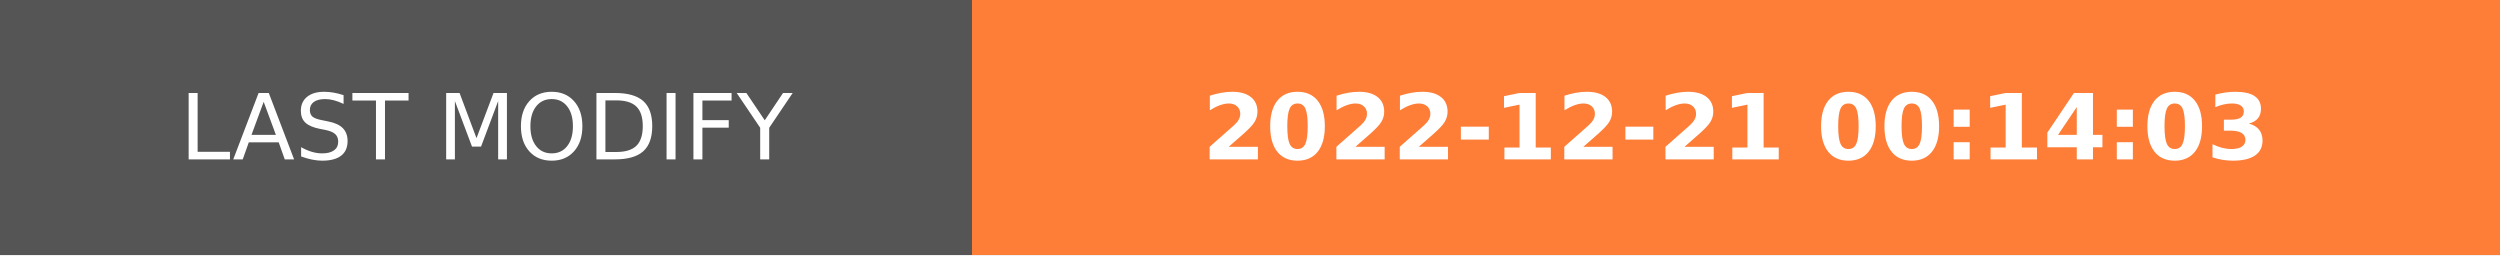
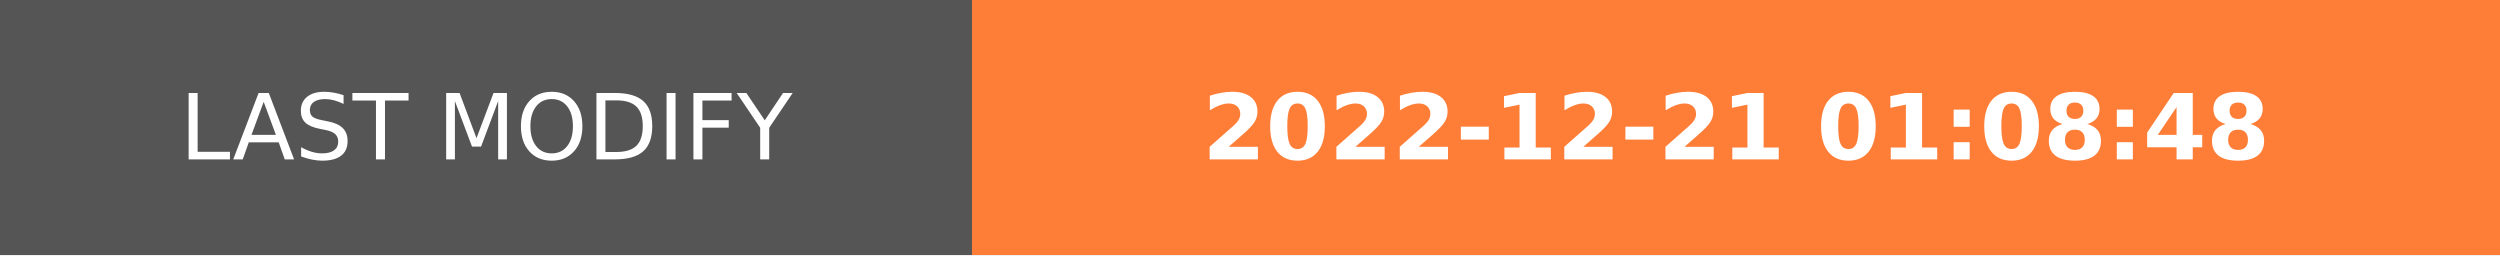
- <svg xmlns="http://www.w3.org/2000/svg" width="274.5" height="28" role="img" aria-label="LAST MODIFY: 2022-12-21 00:14:03">
+ <svg xmlns="http://www.w3.org/2000/svg" width="274.5" height="28" role="img" aria-label="LAST MODIFY: 2022-12-21 01:08:48">
  <g shape-rendering="crispEdges">
    <rect width="106.75" height="28" fill="#555" />
    <rect x="106.75" width="167.75" height="28" fill="#fe7d37" />
  </g>
  <g fill="#fff" text-anchor="middle" font-family="Verdana,Geneva,DejaVu Sans,sans-serif" text-rendering="geometricPrecision" font-size="100">
    <text transform="scale(.1)" x="533.75" y="175" textLength="827.5" fill="#fff">LAST MODIFY</text>
-     <text transform="scale(.1)" x="1906.25" y="175" textLength="1437.5" fill="#fff" font-weight="bold">2022-12-21 00:14:03</text>
+     <text transform="scale(.1)" x="1906.25" y="175" textLength="1437.5" fill="#fff" font-weight="bold">2022-12-21 01:08:48</text>
  </g>
</svg>
